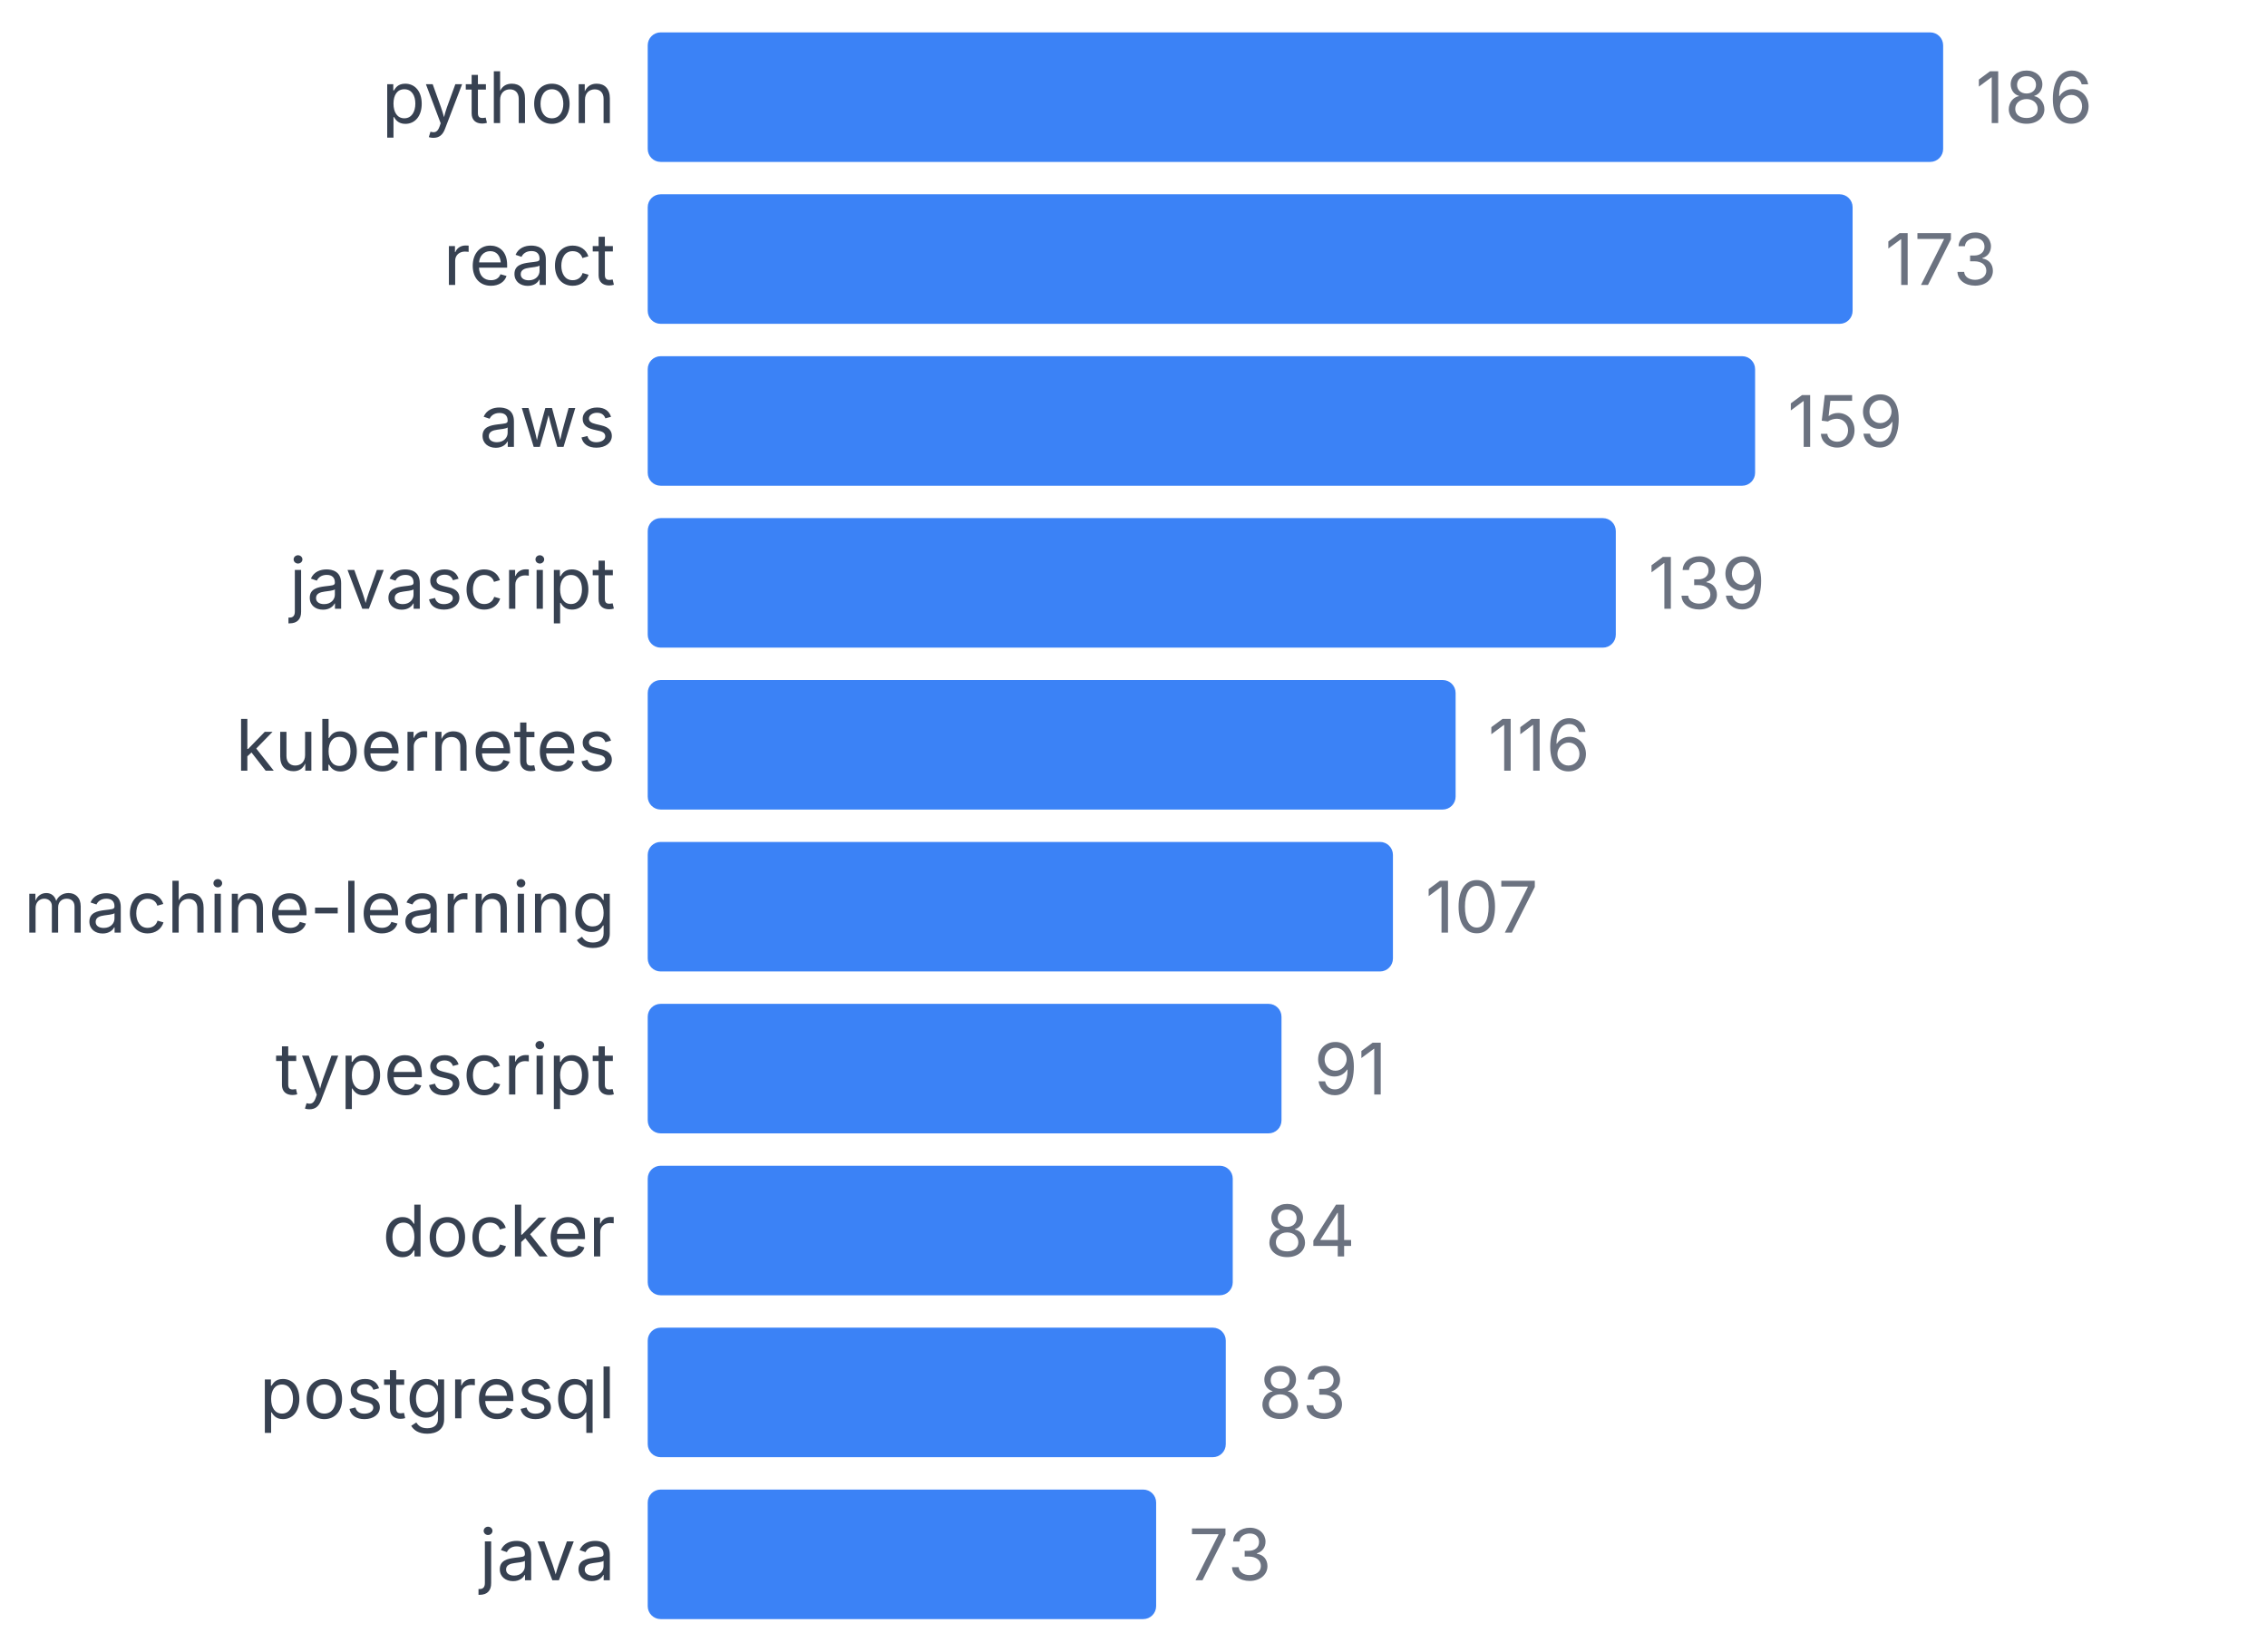
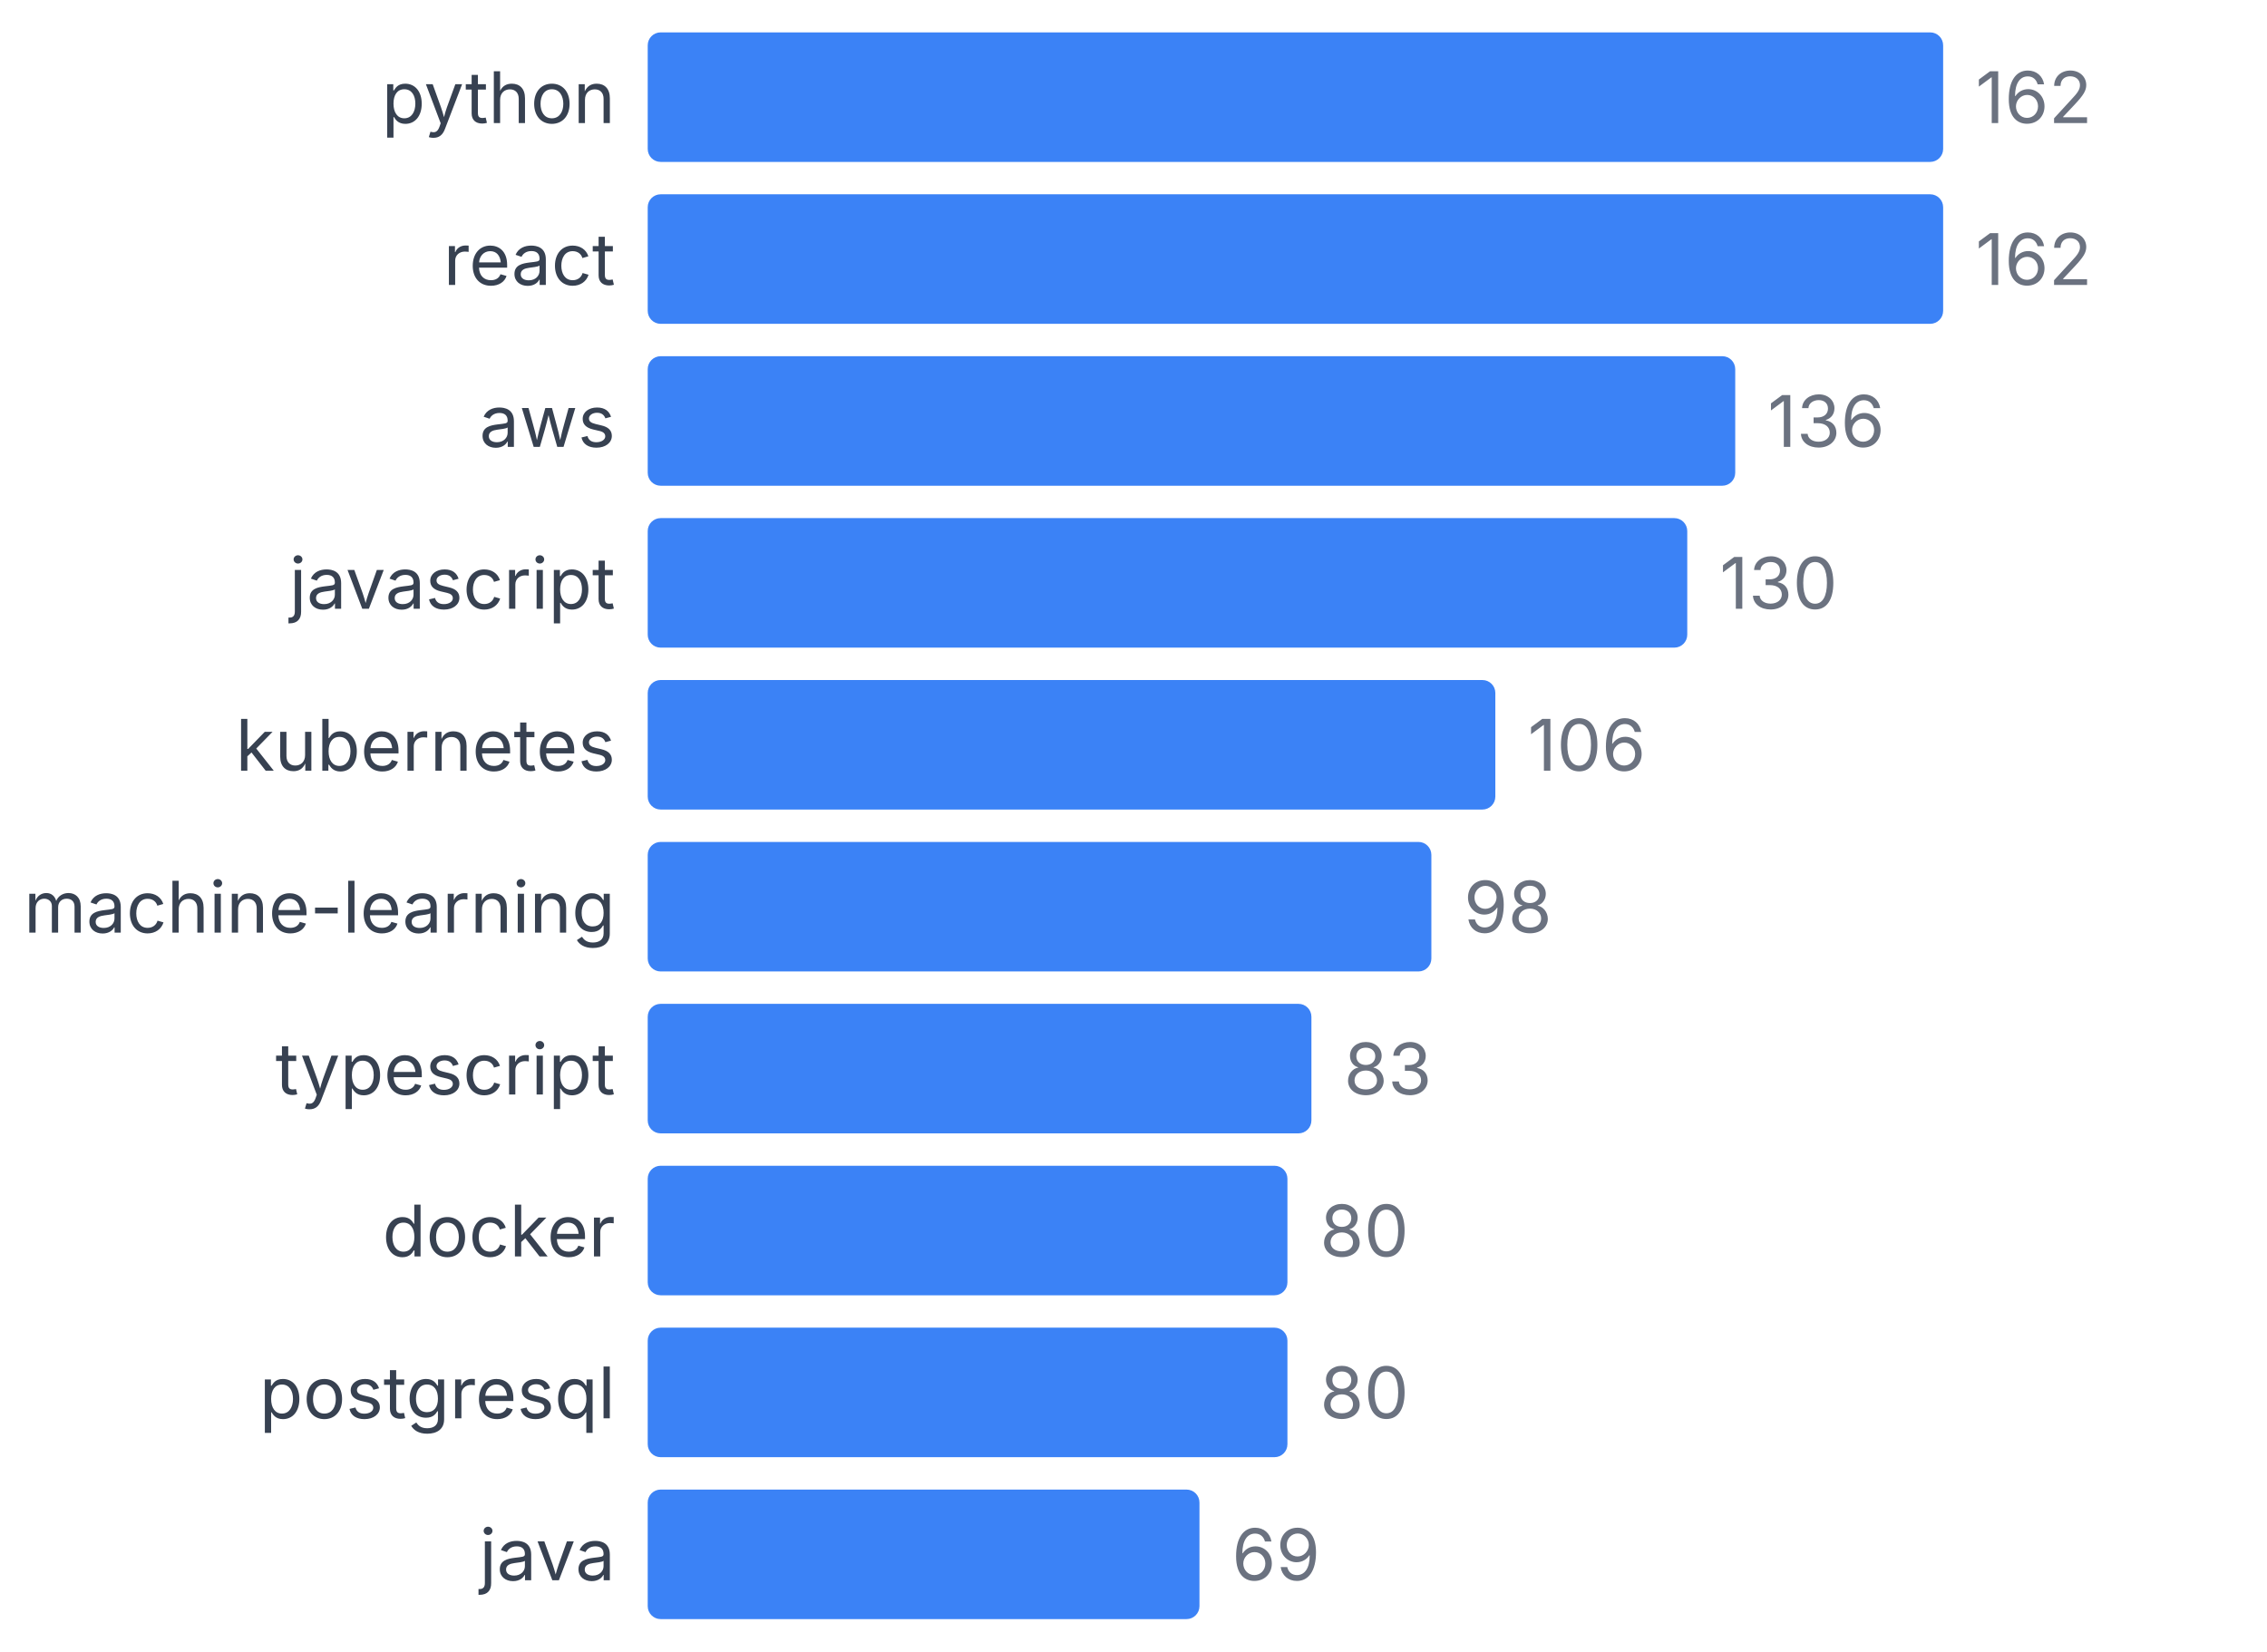
<svg xmlns="http://www.w3.org/2000/svg" width="350" height="255" viewBox="0 0 350 255">
  <style>
    text { font-family: system-ui, -apple-system, sans-serif; }
  </style>
  <text x="95" y="19" text-anchor="end" font-size="11" fill="#374151">python</text>
  <rect x="100" y="5" width="200" height="20" fill="#3b82f6" rx="2" />
-   <text x="305" y="19" font-size="11" fill="#6b7280">186</text>
+   <text x="305" y="19" font-size="11" fill="#6b7280">162</text>
  <text x="95" y="44" text-anchor="end" font-size="11" fill="#374151">react</text>
-   <rect x="100" y="30" width="186.022" height="20" fill="#3b82f6" rx="2" />
-   <text x="291.022" y="44" font-size="11" fill="#6b7280">173</text>
+   <rect x="100" y="30" width="200" height="20" fill="#3b82f6" rx="2" />
+   <text x="305" y="44" font-size="11" fill="#6b7280">162</text>
  <text x="95" y="69" text-anchor="end" font-size="11" fill="#374151">aws</text>
-   <rect x="100" y="55" width="170.968" height="20" fill="#3b82f6" rx="2" />
-   <text x="275.968" y="69" font-size="11" fill="#6b7280">159</text>
+   <rect x="100" y="55" width="167.901" height="20" fill="#3b82f6" rx="2" />
+   <text x="272.901" y="69" font-size="11" fill="#6b7280">136</text>
  <text x="95" y="94" text-anchor="end" font-size="11" fill="#374151">javascript</text>
-   <rect x="100" y="80" width="149.462" height="20" fill="#3b82f6" rx="2" />
-   <text x="254.462" y="94" font-size="11" fill="#6b7280">139</text>
+   <rect x="100" y="80" width="160.494" height="20" fill="#3b82f6" rx="2" />
+   <text x="265.494" y="94" font-size="11" fill="#6b7280">130</text>
  <text x="95" y="119" text-anchor="end" font-size="11" fill="#374151">kubernetes</text>
-   <rect x="100" y="105" width="124.731" height="20" fill="#3b82f6" rx="2" />
-   <text x="229.731" y="119" font-size="11" fill="#6b7280">116</text>
+   <rect x="100" y="105" width="130.864" height="20" fill="#3b82f6" rx="2" />
+   <text x="235.864" y="119" font-size="11" fill="#6b7280">106</text>
  <text x="95" y="144" text-anchor="end" font-size="11" fill="#374151">machine-learning</text>
-   <rect x="100" y="130" width="115.054" height="20" fill="#3b82f6" rx="2" />
-   <text x="220.054" y="144" font-size="11" fill="#6b7280">107</text>
+   <rect x="100" y="130" width="120.988" height="20" fill="#3b82f6" rx="2" />
+   <text x="225.988" y="144" font-size="11" fill="#6b7280">98</text>
  <text x="95" y="169" text-anchor="end" font-size="11" fill="#374151">typescript</text>
-   <rect x="100" y="155" width="97.849" height="20" fill="#3b82f6" rx="2" />
-   <text x="202.849" y="169" font-size="11" fill="#6b7280">91</text>
+   <rect x="100" y="155" width="102.469" height="20" fill="#3b82f6" rx="2" />
+   <text x="207.469" y="169" font-size="11" fill="#6b7280">83</text>
  <text x="95" y="194" text-anchor="end" font-size="11" fill="#374151">docker</text>
-   <rect x="100" y="180" width="90.323" height="20" fill="#3b82f6" rx="2" />
-   <text x="195.323" y="194" font-size="11" fill="#6b7280">84</text>
+   <rect x="100" y="180" width="98.765" height="20" fill="#3b82f6" rx="2" />
+   <text x="203.765" y="194" font-size="11" fill="#6b7280">80</text>
  <text x="95" y="219" text-anchor="end" font-size="11" fill="#374151">postgresql</text>
-   <rect x="100" y="205" width="89.247" height="20" fill="#3b82f6" rx="2" />
-   <text x="194.247" y="219" font-size="11" fill="#6b7280">83</text>
+   <rect x="100" y="205" width="98.765" height="20" fill="#3b82f6" rx="2" />
+   <text x="203.765" y="219" font-size="11" fill="#6b7280">80</text>
  <text x="95" y="244" text-anchor="end" font-size="11" fill="#374151">java</text>
-   <rect x="100" y="230" width="78.495" height="20" fill="#3b82f6" rx="2" />
-   <text x="183.495" y="244" font-size="11" fill="#6b7280">73</text>
+   <rect x="100" y="230" width="85.185" height="20" fill="#3b82f6" rx="2" />
+   <text x="190.185" y="244" font-size="11" fill="#6b7280">69</text>
</svg>
